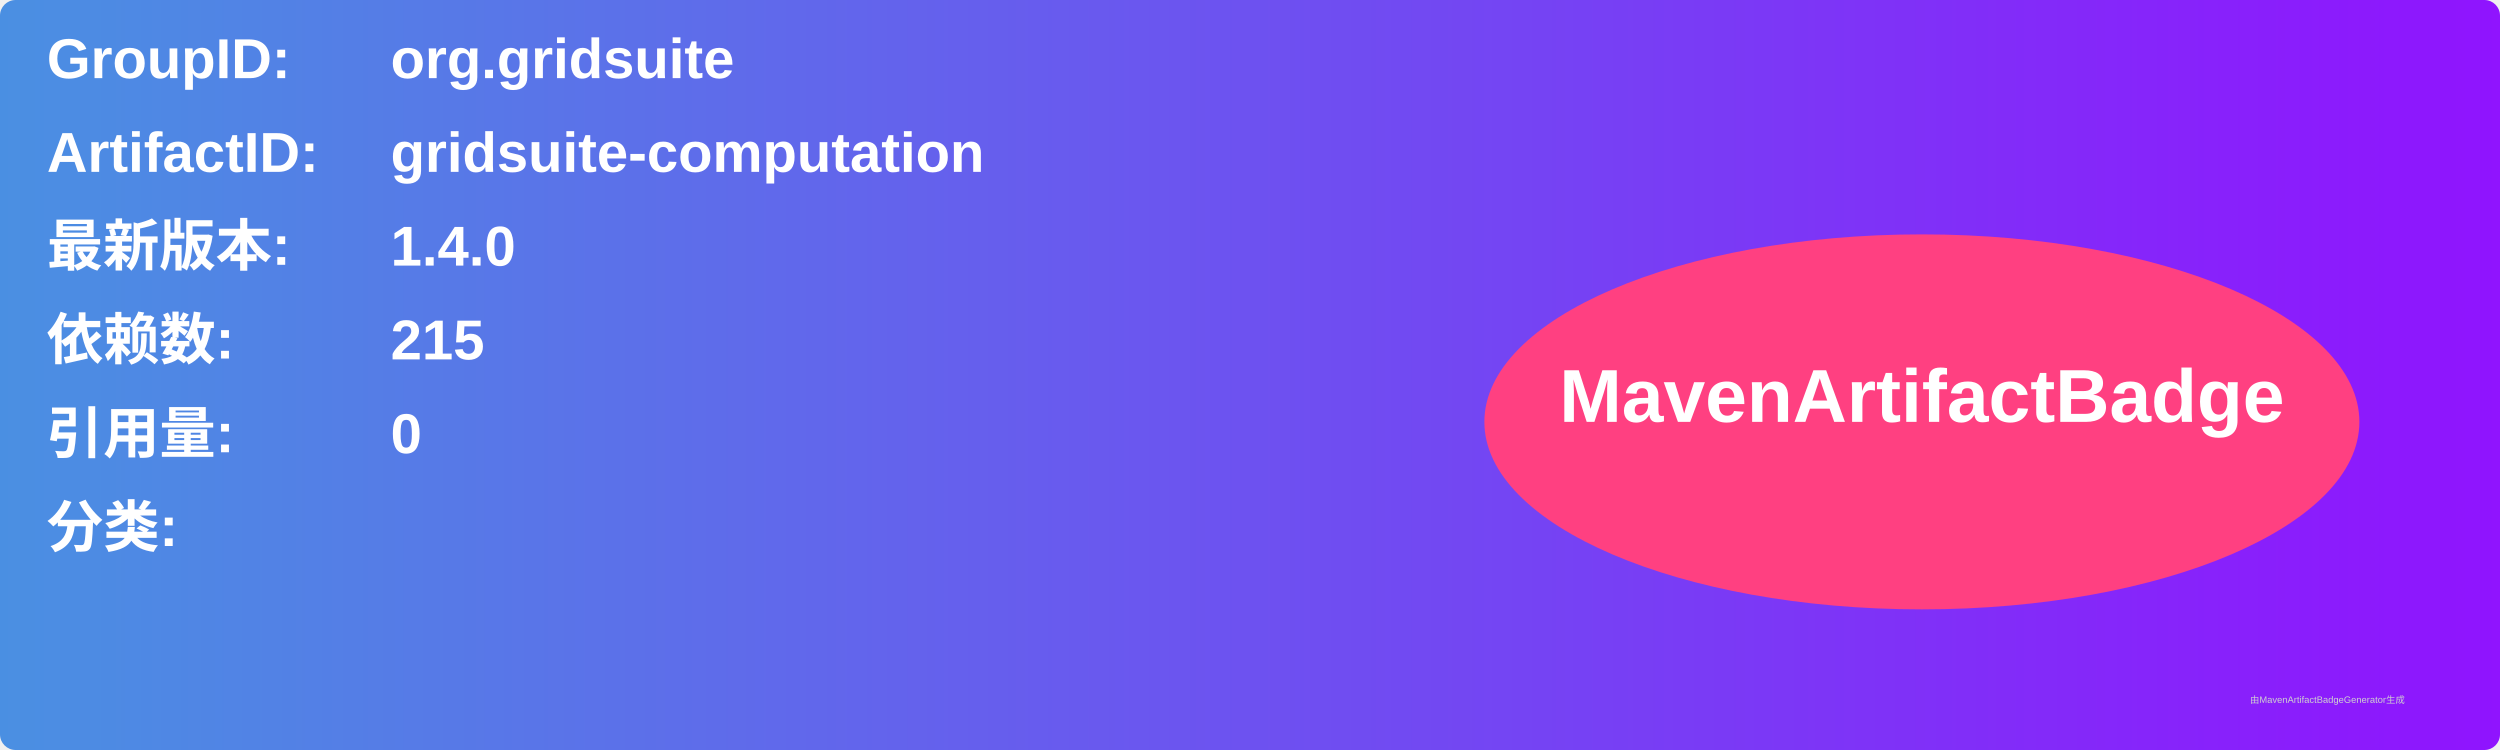
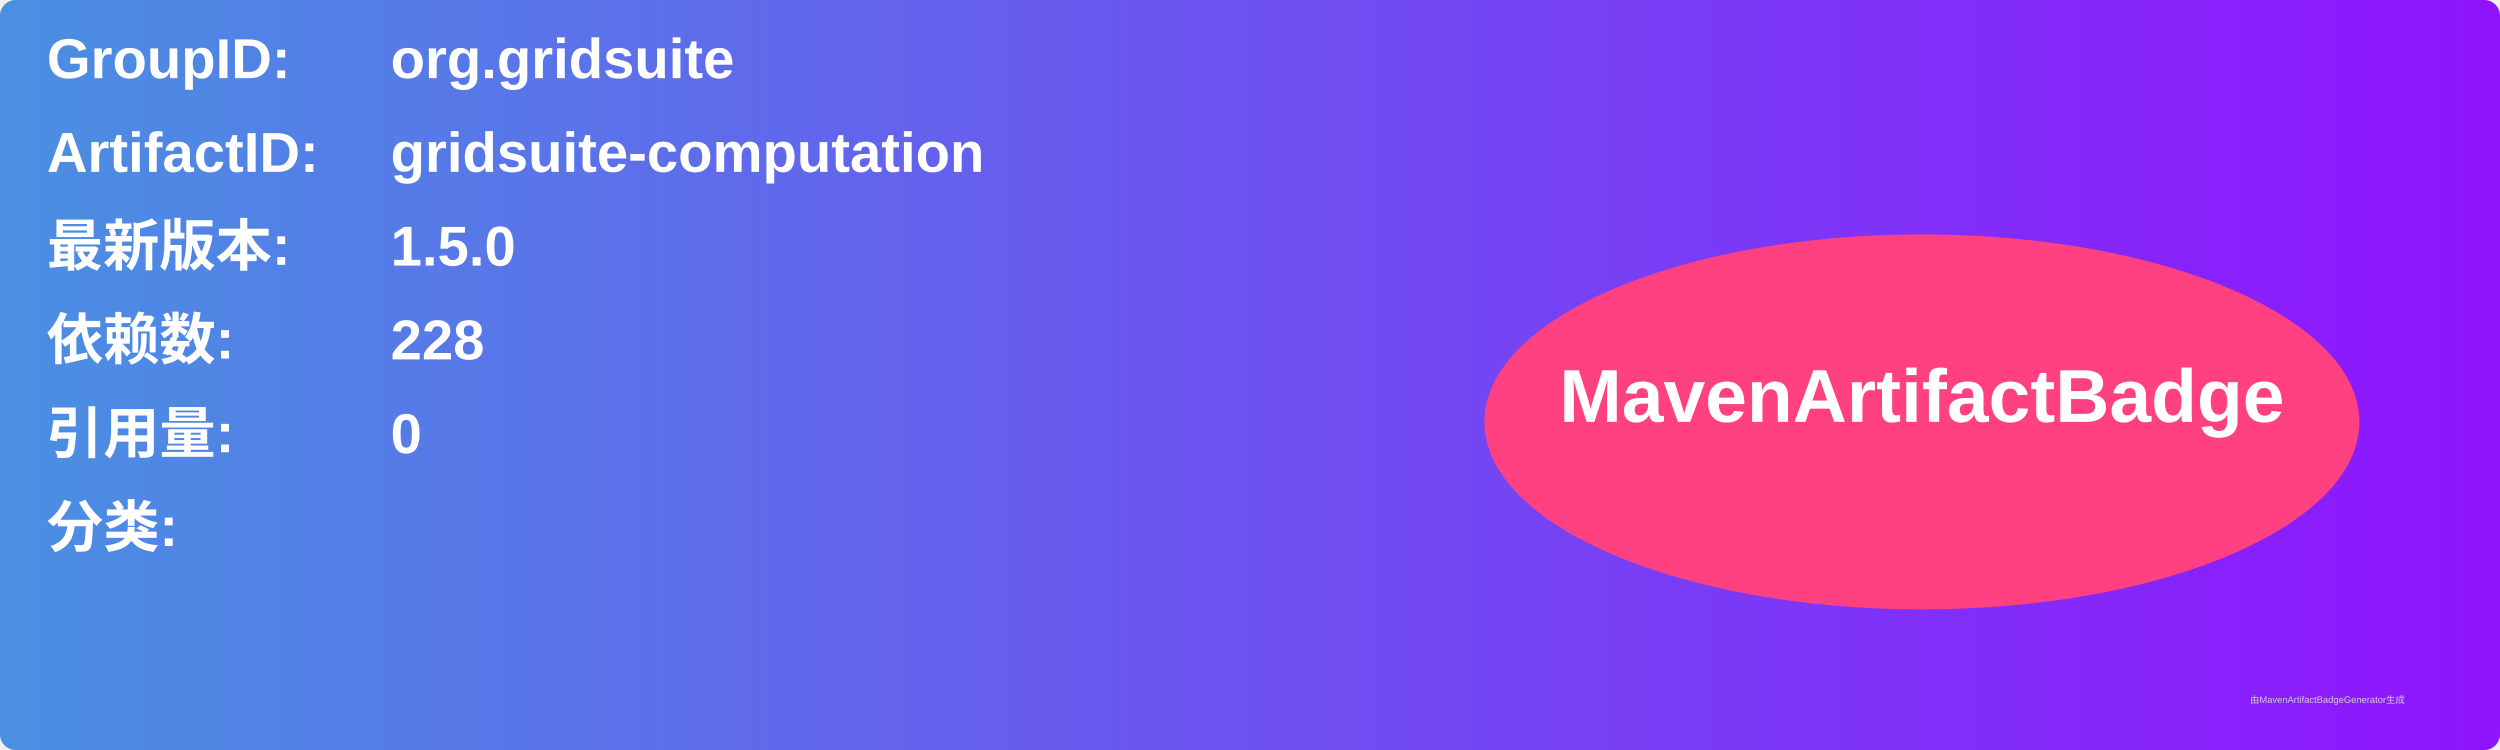
<svg xmlns="http://www.w3.org/2000/svg" width="800" height="240" viewBox="0 0 800 240">
  <linearGradient id="grad" x1="0%" y1="0%" x2="100%" y2="0%">
    <stop offset="0%" stop-color="#4a90e2" />
    <stop offset="100%" stop-color="#9013fe" />
  </linearGradient>
  <rect width="100%" height="100%" rx="5" ry="5" fill="url(#grad)" />
  <g transform="translate(15, 15)">
    <text x="0" y="10" font-family="Arial" font-size="18" fill="white" font-weight="bold" width="260">GroupID:</text>
    <text x="110" y="10" font-family="Arial" font-size="18" fill="white" font-weight="bold" width="460">org.gridsuite</text>
    <text x="0" y="40" font-family="Arial" font-size="18" fill="white" font-weight="bold" width="260">ArtifactID:</text>
    <text x="110" y="40" font-family="Arial" font-size="18" fill="white" font-weight="bold" width="460">gridsuite-computation</text>
    <text x="0" y="70" font-family="Arial" font-size="18" fill="white" font-weight="bold">最新版本:</text>
    <text x="110" y="70" font-family="Arial" font-size="18" fill="white" font-weight="bold">
-       <tspan font-weight="bold">1.4.0</tspan>
+       <tspan font-weight="bold">1.5.0</tspan>
    </text>
    <text x="0" y="100" font-family="Arial" font-size="18" fill="white" font-weight="bold">依赖数: </text>
    <text x="110" y="100" font-family="Arial" font-size="18" fill="white">
-       <tspan font-weight="bold">215</tspan>
+       <tspan font-weight="bold">228</tspan>
    </text>
    <text x="0" y="130" font-family="Arial" font-size="18" fill="white" font-weight="bold">引用量: </text>
    <text x="110" y="130" font-family="Arial" font-size="18" fill="white">
      <tspan font-weight="bold">0</tspan>
    </text>
    <text x="0" y="160" font-family="Arial" font-size="18" fill="white" font-weight="bold">分类:</text>
    <text x="10" y="190" font-family="Arial" font-size="10" fill="white">
      <tspan font-weight="bold" />
    </text>
    <ellipse cx="600" cy="120" rx="140" ry="60" fill="#ff4081" />
    <text x="600" y="120" text-anchor="middle" font-family="Arial" font-size="24" fill="white" font-weight="bold">MavenArtifactBadge</text>
  </g>
  <text x="720" y="225" font-family="Arial" font-size="3" fill="#d0d0d0">由MavenArtifactBadgeGenerator生成</text>
</svg>
